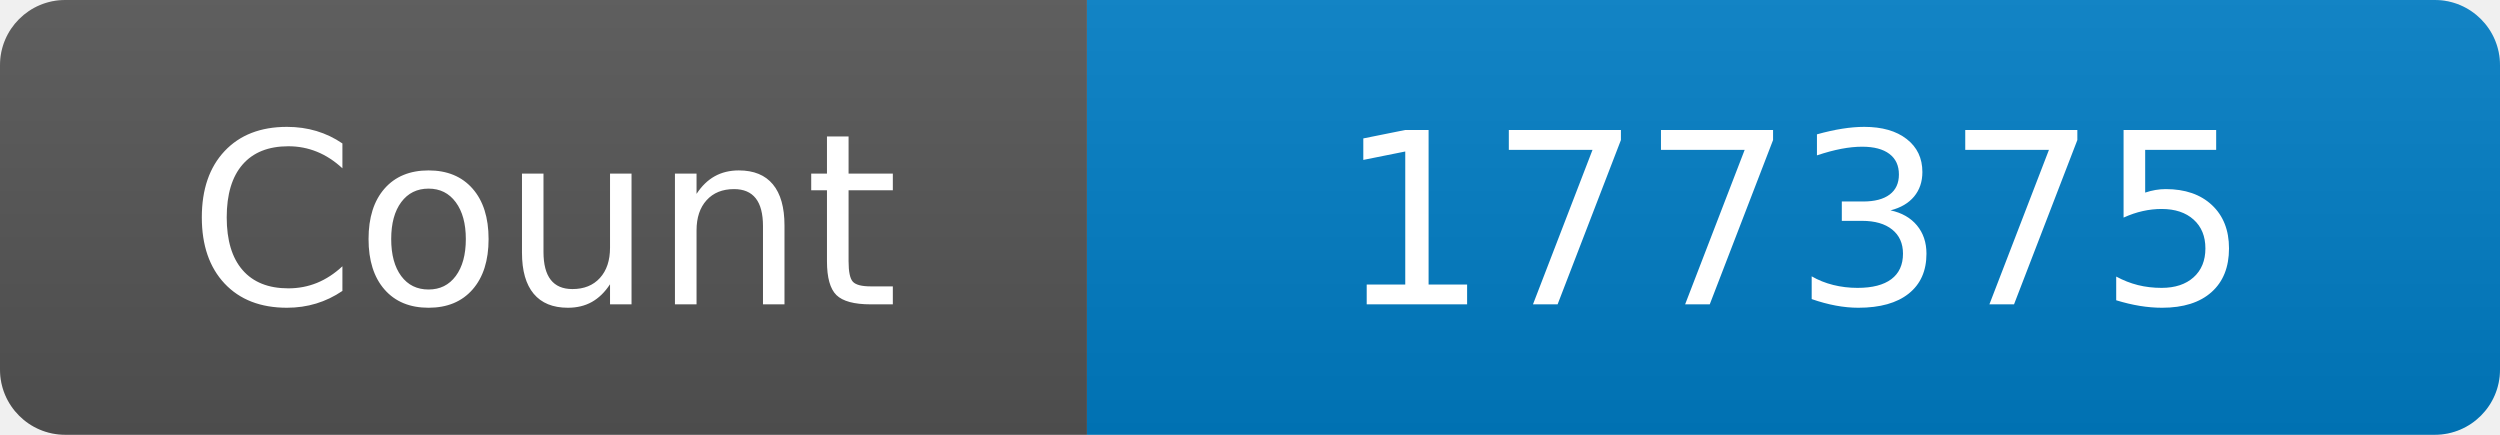
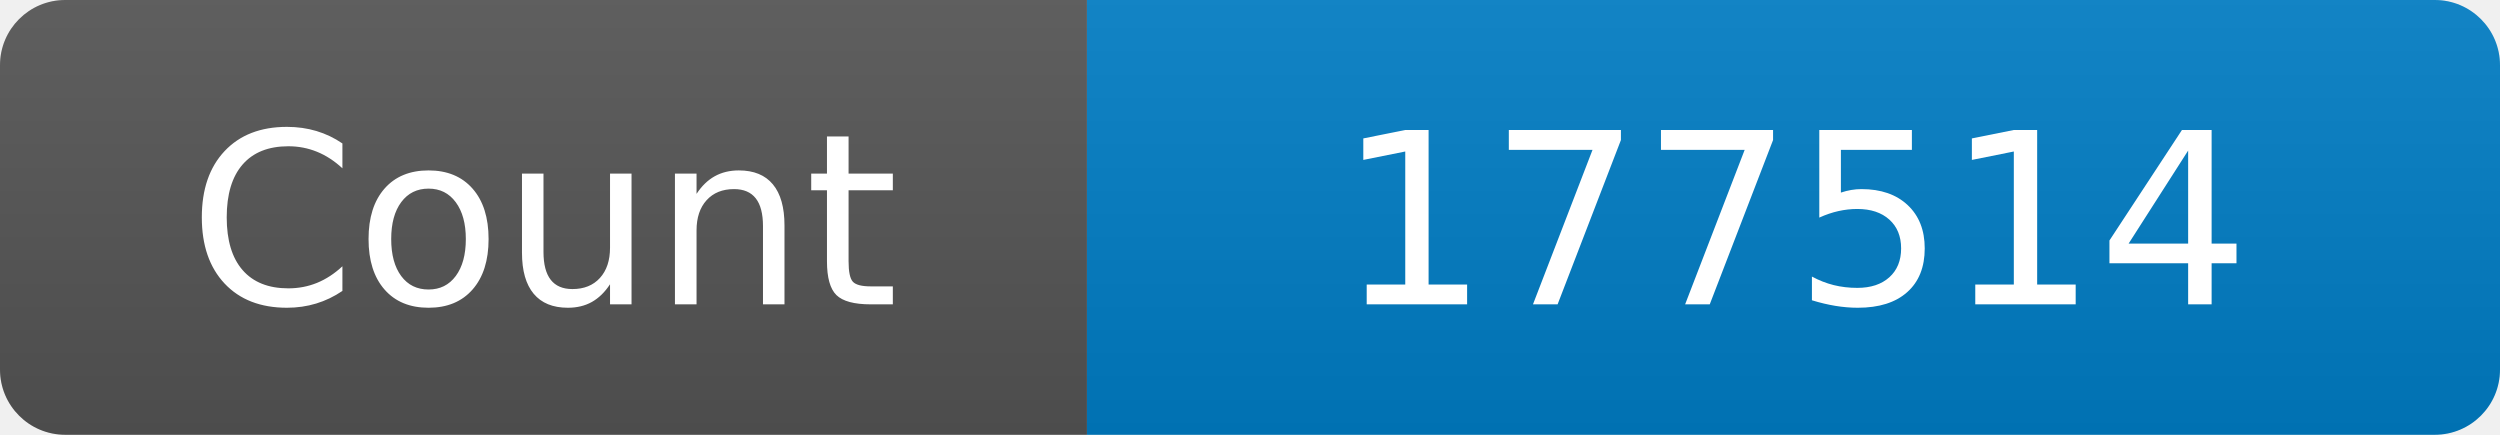
<svg xmlns="http://www.w3.org/2000/svg" width="115" height="20" role="img" aria-label="Maintained?: yes">
  <linearGradient id="s" x2="0" y2="100%">
    <stop offset="0" stop-color="#bbb" stop-opacity=".1" />
    <stop offset="1" stop-opacity=".1" />
  </linearGradient>
  <clipPath id="r">
    <rect width="115" height="20" rx="3" fill="#fff" />
  </clipPath>
  <g clip-path="url(#r)">
    <rect width="50" height="20" fill="#555" />
    <rect x="50" width="160" height="20" fill="#007ec6" />
    <rect width="115" height="20" fill="url(#s)" />
  </g>
  <g fill="#fff" text-anchor="middle" font-family="Verdana,Geneva,DejaVu Sans,sans-serif" font-size="110">
    <text x="250" y="140" transform="scale(.1)" fill="#fff">Count</text>
-     <text x="825" y="140" transform="scale(.1)" fill="#fff">177375</text>
+     <text x="825" y="140" transform="scale(.1)" fill="#fff">177514</text>
  </g>
</svg>
